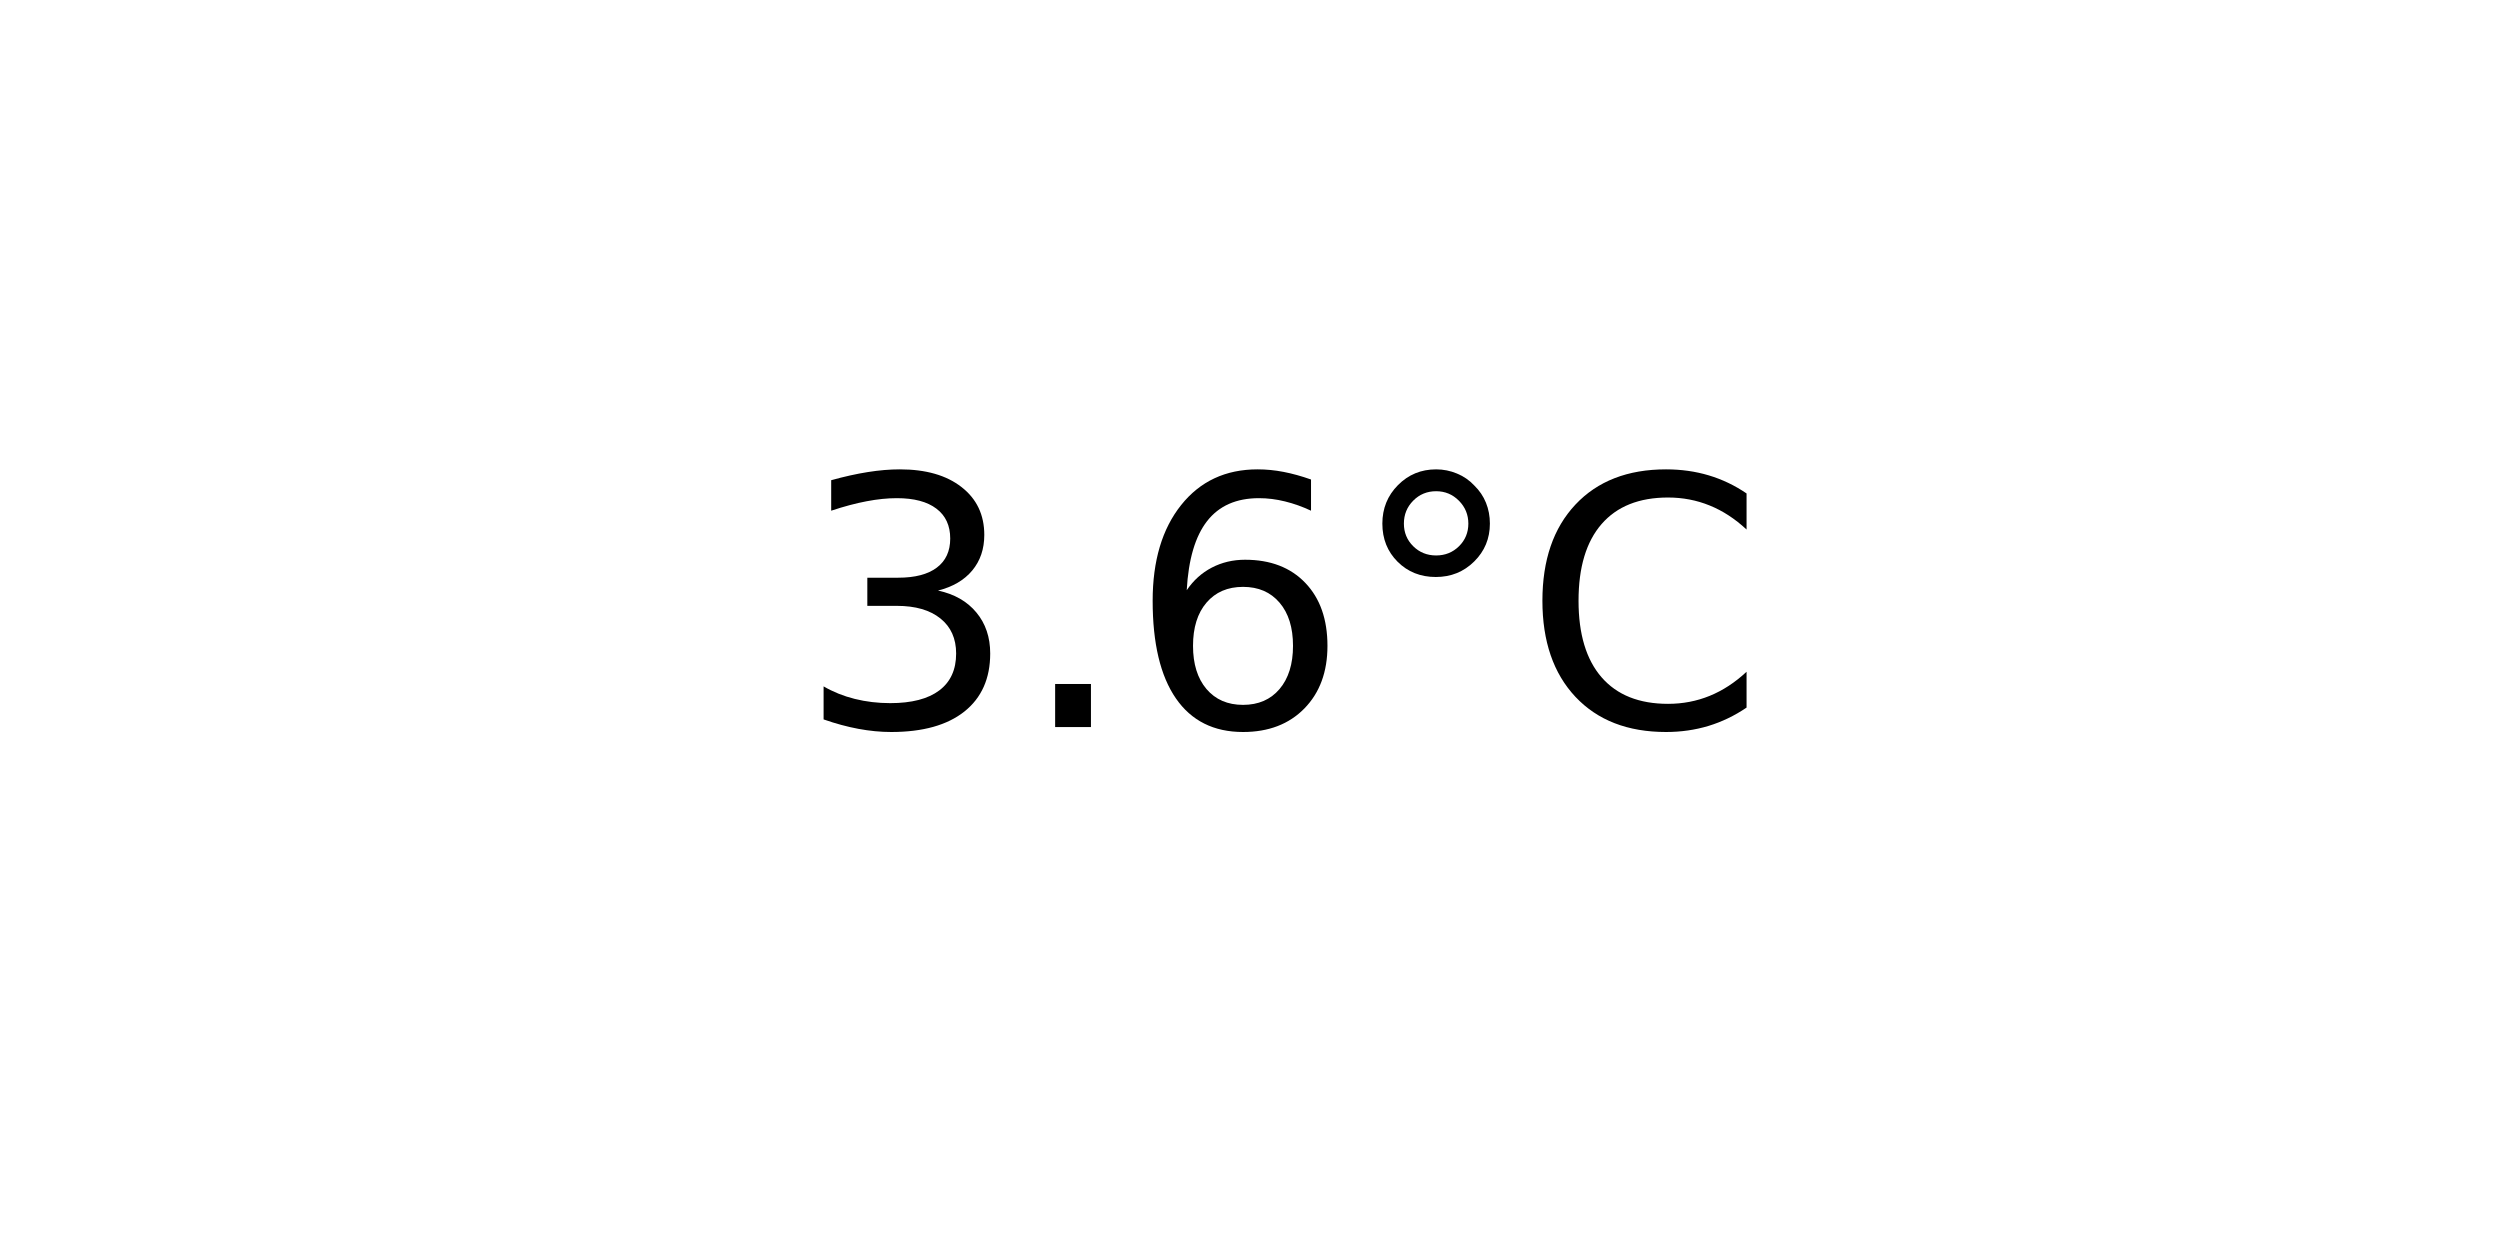
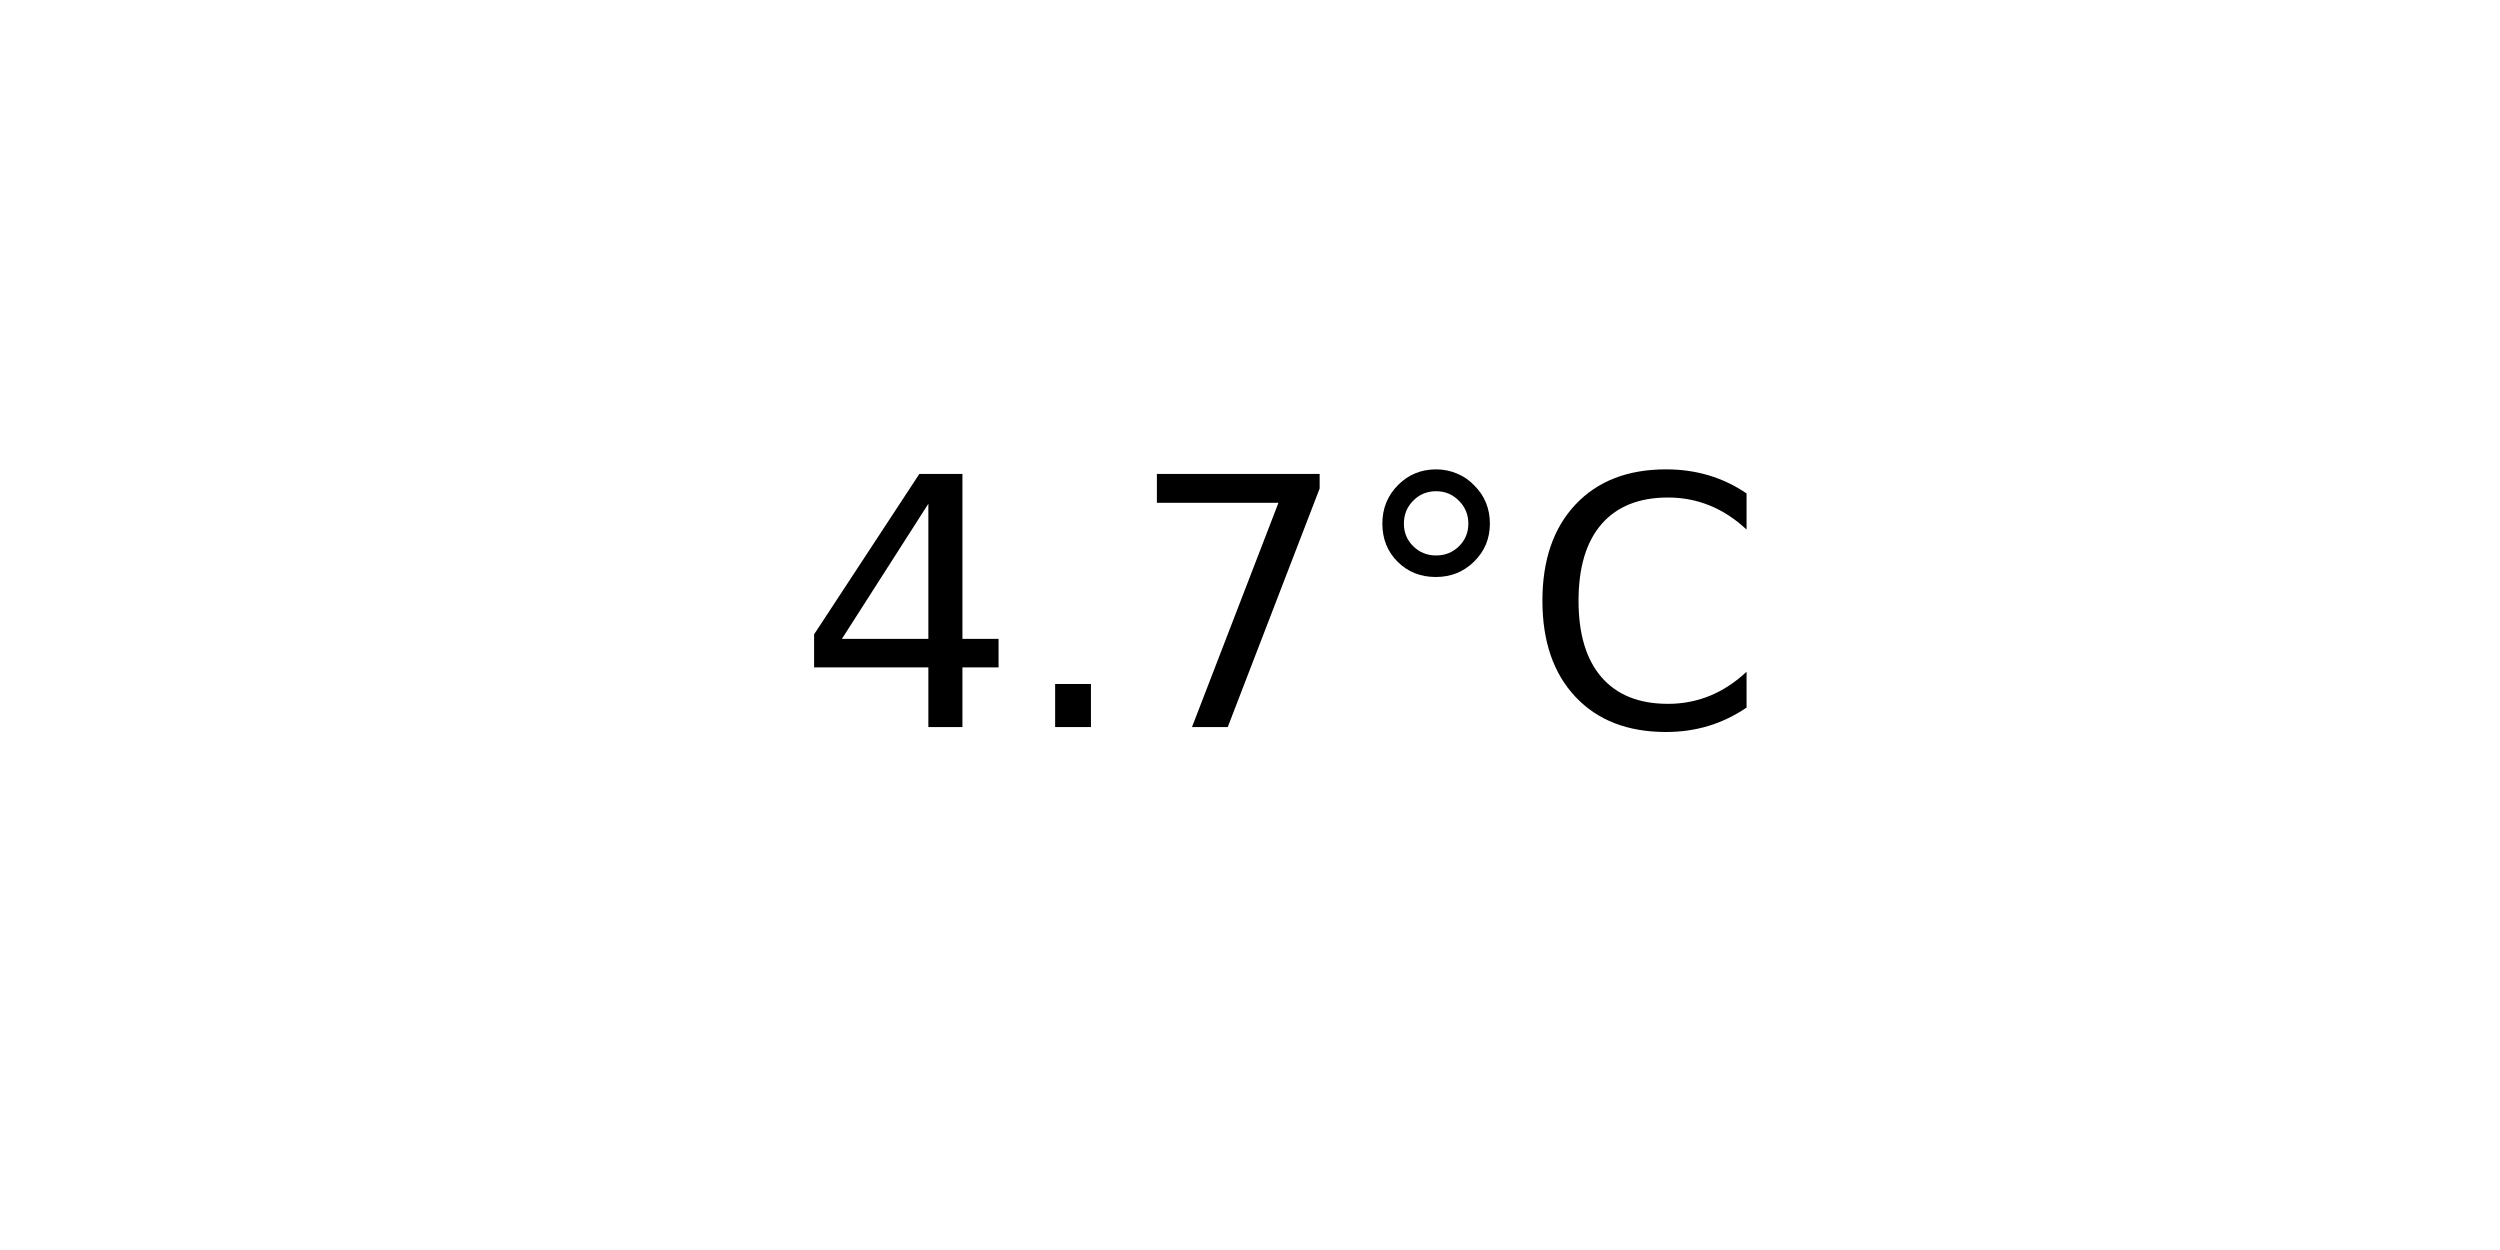
<svg xmlns="http://www.w3.org/2000/svg" xmlns:xlink="http://www.w3.org/1999/xlink" width="72pt" height="36pt" viewBox="0 0 72 36" version="1.1">
  <defs>
    <style type="text/css">*{stroke-linejoin: round; stroke-linecap: butt}</style>
  </defs>
  <g id="figure_1">
    <g id="axes_1">
      <g id="text_1">
        <g transform="translate(22.95703 20.93937) scale(0.1 -0.1)">
          <defs>
-             <path id="DejaVuSans-33" d="M 2597 2516  Q 3050 2419 3304 2112  Q 3559 1806 3559 1356  Q 3559 666 3084 287  Q 2609 -91 1734 -91  Q 1441 -91 1130 -33  Q 819 25 488 141  L 488 750  Q 750 597 1062 519  Q 1375 441 1716 441  Q 2309 441 2620 675  Q 2931 909 2931 1356  Q 2931 1769 2642 2001  Q 2353 2234 1838 2234  L 1294 2234  L 1294 2753  L 1863 2753  Q 2328 2753 2575 2939  Q 2822 3125 2822 3475  Q 2822 3834 2567 4026  Q 2313 4219 1838 4219  Q 1578 4219 1281 4162  Q 984 4106 628 3988  L 628 4550  Q 988 4650 1302 4700  Q 1616 4750 1894 4750  Q 2613 4750 3031 4423  Q 3450 4097 3450 3541  Q 3450 3153 3228 2886  Q 3006 2619 2597 2516  z " transform="scale(0.015625)" />
+             <path id="DejaVuSans-34" d="M 2419 4116  L 825 1625  L 2419 1625  L 2419 4116  z M 2253 4666  L 3047 4666  L 3047 1625  L 3713 1625  L 3713 1100  L 3047 1100  L 3047 0  L 2419 0  L 2419 1100  L 313 1100  L 313 1709  L 2253 4666  z " transform="scale(0.015625)" />
            <path id="DejaVuSans-2e" d="M 684 794  L 1344 794  L 1344 0  L 684 0  L 684 794  z " transform="scale(0.015625)" />
-             <path id="DejaVuSans-36" d="M 2113 2584  Q 1688 2584 1439 2293  Q 1191 2003 1191 1497  Q 1191 994 1439 701  Q 1688 409 2113 409  Q 2538 409 2786 701  Q 3034 994 3034 1497  Q 3034 2003 2786 2293  Q 2538 2584 2113 2584  z M 3366 4563  L 3366 3988  Q 3128 4100 2886 4159  Q 2644 4219 2406 4219  Q 1781 4219 1451 3797  Q 1122 3375 1075 2522  Q 1259 2794 1537 2939  Q 1816 3084 2150 3084  Q 2853 3084 3261 2657  Q 3669 2231 3669 1497  Q 3669 778 3244 343  Q 2819 -91 2113 -91  Q 1303 -91 875 529  Q 447 1150 447 2328  Q 447 3434 972 4092  Q 1497 4750 2381 4750  Q 2619 4750 2861 4703  Q 3103 4656 3366 4563  z " transform="scale(0.015625)" />
+             <path id="DejaVuSans-37" d="M 525 4666  L 3525 4666  L 3525 4397  L 1831 0  L 1172 0  L 2766 4134  L 525 4134  L 525 4666  z " transform="scale(0.015625)" />
            <path id="DejaVuSans-b0" d="M 1600 4347  Q 1350 4347 1178 4173  Q 1006 4000 1006 3750  Q 1006 3503 1178 3333  Q 1350 3163 1600 3163  Q 1850 3163 2022 3333  Q 2194 3503 2194 3750  Q 2194 3997 2020 4172  Q 1847 4347 1600 4347  z M 1600 4750  Q 1800 4750 1984 4673  Q 2169 4597 2303 4453  Q 2447 4313 2519 4134  Q 2591 3956 2591 3750  Q 2591 3338 2302 3052  Q 2013 2766 1594 2766  Q 1172 2766 890 3047  Q 609 3328 609 3750  Q 609 4169 896 4459  Q 1184 4750 1600 4750  z " transform="scale(0.015625)" />
            <path id="DejaVuSans-43" d="M 4122 4306  L 4122 3641  Q 3803 3938 3442 4084  Q 3081 4231 2675 4231  Q 1875 4231 1450 3742  Q 1025 3253 1025 2328  Q 1025 1406 1450 917  Q 1875 428 2675 428  Q 3081 428 3442 575  Q 3803 722 4122 1019  L 4122 359  Q 3791 134 3420 21  Q 3050 -91 2638 -91  Q 1578 -91 968 557  Q 359 1206 359 2328  Q 359 3453 968 4101  Q 1578 4750 2638 4750  Q 3056 4750 3426 4639  Q 3797 4528 4122 4306  z " transform="scale(0.015625)" />
          </defs>
-           <use xlink:href="#DejaVuSans-33" />
+           <use xlink:href="#DejaVuSans-34" />
          <use xlink:href="#DejaVuSans-2e" x="63.623" />
-           <use xlink:href="#DejaVuSans-36" x="95.41" />
+           <use xlink:href="#DejaVuSans-37" x="95.41" />
          <use xlink:href="#DejaVuSans-b0" x="159.033" />
          <use xlink:href="#DejaVuSans-43" x="209.033" />
        </g>
      </g>
    </g>
  </g>
</svg>
